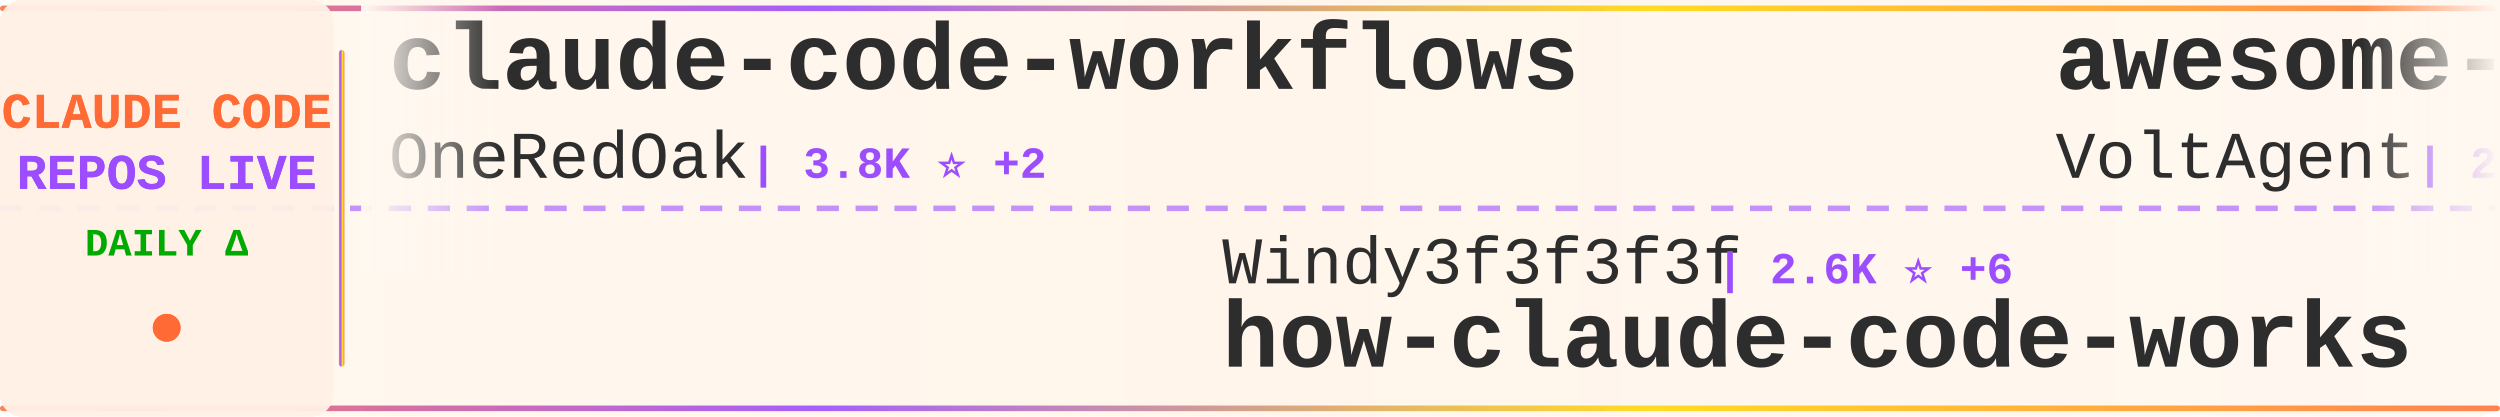
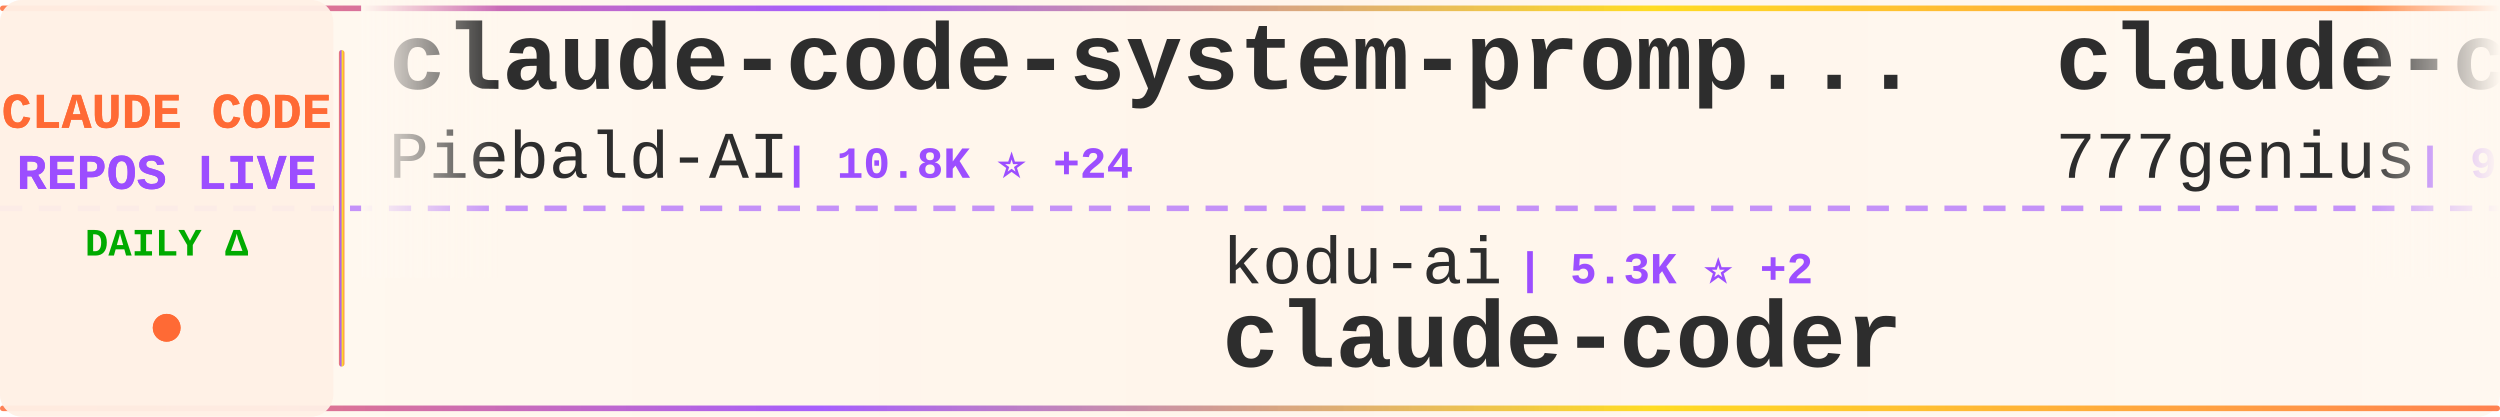
<svg xmlns="http://www.w3.org/2000/svg" width="900" height="150">
  <defs>
    <linearGradient id="tickerBg" x1="0%" y1="0%" x2="100%" y2="0%">
      <stop offset="0%" style="stop-color:#fff8f0;stop-opacity:0.98" />
      <stop offset="50%" style="stop-color:#fff5eb;stop-opacity:1" />
      <stop offset="100%" style="stop-color:#fff8f0;stop-opacity:0.98" />
    </linearGradient>
    <linearGradient id="borderGrad" x1="0%" y1="0%" x2="100%" y2="0%">
      <stop offset="0%" style="stop-color:#FF6B35;stop-opacity:0.85">
        <animate attributeName="stop-opacity" values="0.85;1;0.85" dur="2s" repeatCount="indefinite" />
      </stop>
      <stop offset="33%" style="stop-color:#9C4EFF;stop-opacity:0.9">
        <animate attributeName="stop-opacity" values="0.9;1;0.9" dur="2.2s" repeatCount="indefinite" />
      </stop>
      <stop offset="66%" style="stop-color:#FFD700;stop-opacity:0.85">
        <animate attributeName="stop-opacity" values="0.85;1;0.85" dur="1.8s" repeatCount="indefinite" />
      </stop>
      <stop offset="100%" style="stop-color:#FF6B35;stop-opacity:0.85">
        <animate attributeName="stop-opacity" values="0.85;1;0.85" dur="2s" repeatCount="indefinite" />
      </stop>
    </linearGradient>
    <filter id="textGlow">
      <feGaussianBlur stdDeviation="0.15" result="coloredBlur" />
      <feMerge>
        <feMergeNode in="coloredBlur" />
        <feMergeNode in="SourceGraphic" />
      </feMerge>
    </filter>
    <filter id="metricGlow">
      <feGaussianBlur stdDeviation="0.2" result="coloredBlur" />
      <feMerge>
        <feMergeNode in="coloredBlur" />
        <feMergeNode in="SourceGraphic" />
      </feMerge>
    </filter>
    <linearGradient id="leftFade" x1="0%" y1="0%" x2="100%" y2="0%">
      <stop offset="0%" style="stop-color:#fff8f0;stop-opacity:1" />
      <stop offset="100%" style="stop-color:#fff8f0;stop-opacity:0" />
    </linearGradient>
    <linearGradient id="rightFade" x1="0%" y1="0%" x2="100%" y2="0%">
      <stop offset="0%" style="stop-color:#fff8f0;stop-opacity:0" />
      <stop offset="100%" style="stop-color:#fff8f0;stop-opacity:1" />
    </linearGradient>
  </defs>
  <rect width="900" height="150" fill="url(#tickerBg)" rx="8" />
  <rect x="0" y="2" width="900" height="2" fill="url(#borderGrad)" rx="1" />
  <rect x="0" y="146" width="900" height="2" fill="url(#borderGrad)" rx="1" />
  <line x1="0" y1="75" x2="900" y2="75" stroke="#9C4EFF" stroke-width="2" stroke-dasharray="8 6" opacity="0.6" />
  <rect x="0" y="0" width="120" height="150" fill="#fff0e6" opacity="0.95" rx="8" />
  <text x="60" y="46" font-family="'Courier New', monospace" font-size="18" font-weight="bold" fill="#FF6B35" text-anchor="middle" filter="url(#textGlow)">
    CLAUDE CODE
  </text>
  <text x="60" y="68" font-family="'Courier New', monospace" font-size="18" font-weight="bold" fill="#9C4EFF" text-anchor="middle" filter="url(#textGlow)">
    REPOS LIVE
  </text>
  <text x="60" y="92" font-family="'Courier New', monospace" font-size="14" font-weight="bold" fill="#00aa00" text-anchor="middle">
    DAILY Δ
  </text>
  <circle cx="60" cy="118" r="5" fill="#FF6B35" filter="url(#metricGlow)">
    <animate attributeName="r" values="4;6;4" dur="1.5s" repeatCount="indefinite" />
    <animate attributeName="opacity" values="0.6;1;0.6" dur="1.5s" repeatCount="indefinite" />
  </circle>
  <rect x="122" y="18" width="2" height="114" fill="url(#borderGrad)" rx="1" />
  <clipPath id="tickerClip">
    <rect x="130" y="0" width="770" height="150" />
  </clipPath>
  <g clip-path="url(#tickerClip)">
    <g id="tickerItems">
      <animateTransform attributeName="transform" attributeType="XML" type="translate" from="0 0" to="-3000 0" dur="54s" repeatCount="indefinite" />
      <g transform="translate(0, 0)">
-         <text x="140" y="32" font-family="'Courier New', monospace" font-size="34" font-weight="bold" fill="#2d2d2d">claude-code-workflows</text>
-         <text x="140" y="64" font-family="'Courier New', monospace" font-size="24" font-weight="normal" fill="#2d2d2d" opacity="1.0">OneRedOak</text>
-         <text x="270" y="64" font-family="'Courier New', monospace" font-size="16" font-weight="bold" fill="#9C4EFF"> | 3.8K ⭐ +2</text>
+         <text x="140" y="32" font-family="'Courier New', monospace" font-size="34" font-weight="bold" fill="#2d2d2d">claude-code-system-promp...</text>
+         <text x="140" y="64" font-family="'Courier New', monospace" font-size="24" font-weight="normal" fill="#2d2d2d" opacity="1.0">Piebald-AI</text>
+         <text x="282" y="64" font-family="'Courier New', monospace" font-size="16" font-weight="bold" fill="#9C4EFF"> | 10.8K ⭐ +24</text>
      </g>
      <g transform="translate(300, 0)">
-         <text x="140" y="102" font-family="'Courier New', monospace" font-size="24" font-weight="normal" fill="#2d2d2d" opacity="1.0">Windy3f3f3f3f</text>
-         <text x="318" y="102" font-family="'Courier New', monospace" font-size="16" font-weight="bold" fill="#9C4EFF"> | 2.6K ⭐ +6</text>
-         <text x="140" y="132" font-family="'Courier New', monospace" font-size="34" font-weight="bold" fill="#2d2d2d">how-claude-code-works</text>
+         <text x="140" y="102" font-family="'Courier New', monospace" font-size="24" font-weight="normal" fill="#2d2d2d" opacity="1.0">kodu-ai</text>
+         <text x="246" y="102" font-family="'Courier New', monospace" font-size="16" font-weight="bold" fill="#9C4EFF"> | 5.3K ⭐ +2</text>
+         <text x="140" y="132" font-family="'Courier New', monospace" font-size="34" font-weight="bold" fill="#2d2d2d">claude-coder</text>
      </g>
      <g transform="translate(600, 0)">
-         <text x="140" y="32" font-family="'Courier New', monospace" font-size="34" font-weight="bold" fill="#2d2d2d">awesome-claude-code-suba...</text>
-         <text x="140" y="64" font-family="'Courier New', monospace" font-size="24" font-weight="normal" fill="#2d2d2d" opacity="1.0">VoltAgent</text>
-         <text x="270" y="64" font-family="'Courier New', monospace" font-size="16" font-weight="bold" fill="#9C4EFF"> | 21.3K ⭐ +36</text>
+         <text x="140" y="32" font-family="'Courier New', monospace" font-size="34" font-weight="bold" fill="#2d2d2d">claude-code-source-code</text>
+         <text x="140" y="64" font-family="'Courier New', monospace" font-size="24" font-weight="normal" fill="#2d2d2d" opacity="1.0">777genius</text>
+         <text x="270" y="64" font-family="'Courier New', monospace" font-size="16" font-weight="bold" fill="#9C4EFF"> | 914 ⭐ +1</text>
      </g>
      <g transform="translate(900, 0)">
-         <text x="140" y="102" font-family="'Courier New', monospace" font-size="24" font-weight="normal" fill="#2d2d2d" opacity="1.0">multica-ai</text>
-         <text x="282" y="102" font-family="'Courier New', monospace" font-size="16" font-weight="bold" fill="#9C4EFF"> | 169.2K ⭐ +709</text>
-         <text x="140" y="132" font-family="'Courier New', monospace" font-size="34" font-weight="bold" fill="#2d2d2d">andrej-karpathy-skills</text>
-       </g>
-       <g transform="translate(1200, 0)">
-         <text x="140" y="32" font-family="'Courier New', monospace" font-size="34" font-weight="bold" fill="#2d2d2d">claude-code-base-action</text>
-         <text x="140" y="64" font-family="'Courier New', monospace" font-size="24" font-weight="normal" fill="#2d2d2d" opacity="1.0">anthropics</text>
-         <text x="282" y="64" font-family="'Courier New', monospace" font-size="16" font-weight="bold" fill="#9C4EFF"> | 865 ⭐ +2</text>
-       </g>
-       <g transform="translate(1500, 0)">
        <text x="140" y="102" font-family="'Courier New', monospace" font-size="24" font-weight="normal" fill="#2d2d2d" opacity="1.0">Pimzino</text>
        <text x="246" y="102" font-family="'Courier New', monospace" font-size="16" font-weight="bold" fill="#9C4EFF"> | 3.8K ⭐</text>
        <text x="140" y="132" font-family="'Courier New', monospace" font-size="34" font-weight="bold" fill="#2d2d2d">claude-code-spec-workflo...</text>
      </g>
+       <g transform="translate(1200, 0)">
+         <text x="140" y="32" font-family="'Courier New', monospace" font-size="34" font-weight="bold" fill="#2d2d2d">claude-code-harness</text>
+         <text x="140" y="64" font-family="'Courier New', monospace" font-size="24" font-weight="normal" fill="#2d2d2d" opacity="1.0">Chachamaru127</text>
+         <text x="318" y="64" font-family="'Courier New', monospace" font-size="16" font-weight="bold" fill="#9C4EFF"> | 2.6K ⭐ +9</text>
+       </g>
+       <g transform="translate(1500, 0)">
+         <text x="140" y="102" font-family="'Courier New', monospace" font-size="24" font-weight="normal" fill="#2d2d2d" opacity="1.0">KPR111</text>
+         <text x="234" y="102" font-family="'Courier New', monospace" font-size="16" font-weight="bold" fill="#9C4EFF"> | 18 ⭐</text>
+         <text x="140" y="132" font-family="'Courier New', monospace" font-size="34" font-weight="bold" fill="#2d2d2d">Claude-Code</text>
+       </g>
      <g transform="translate(1800, 0)">
-         <text x="140" y="32" font-family="'Courier New', monospace" font-size="34" font-weight="bold" fill="#2d2d2d">Claude-Code</text>
-         <text x="140" y="64" font-family="'Courier New', monospace" font-size="24" font-weight="normal" fill="#2d2d2d" opacity="1.0">KPR111</text>
-         <text x="234" y="64" font-family="'Courier New', monospace" font-size="16" font-weight="bold" fill="#9C4EFF"> | 18 ⭐</text>
+         <text x="140" y="32" font-family="'Courier New', monospace" font-size="34" font-weight="bold" fill="#2d2d2d">Claude-code</text>
+         <text x="140" y="64" font-family="'Courier New', monospace" font-size="24" font-weight="normal" fill="#2d2d2d" opacity="1.0">fazxes</text>
+         <text x="234" y="64" font-family="'Courier New', monospace" font-size="16" font-weight="bold" fill="#9C4EFF"> | 220 ⭐ +1</text>
      </g>
      <g transform="translate(2100, 0)">
-         <text x="140" y="102" font-family="'Courier New', monospace" font-size="24" font-weight="normal" fill="#2d2d2d" opacity="1.0">wanshuiyin</text>
-         <text x="282" y="102" font-family="'Courier New', monospace" font-size="16" font-weight="bold" fill="#9C4EFF"> | 11.5K ⭐ +73</text>
-         <text x="140" y="132" font-family="'Courier New', monospace" font-size="34" font-weight="bold" fill="#2d2d2d">Auto-claude-code-researc...</text>
+         <text x="140" y="102" font-family="'Courier New', monospace" font-size="24" font-weight="normal" fill="#2d2d2d" opacity="1.0">router-for-me</text>
+         <text x="318" y="102" font-family="'Courier New', monospace" font-size="16" font-weight="bold" fill="#9C4EFF"> | 36.3K ⭐ +139</text>
+         <text x="140" y="132" font-family="'Courier New', monospace" font-size="34" font-weight="bold" fill="#2d2d2d">CLIProxyAPI</text>
      </g>
      <g transform="translate(2400, 0)">
-         <text x="140" y="32" font-family="'Courier New', monospace" font-size="34" font-weight="bold" fill="#2d2d2d">claude-code-sourcemap</text>
-         <text x="140" y="64" font-family="'Courier New', monospace" font-size="24" font-weight="normal" fill="#2d2d2d" opacity="1.0">Hyper66666</text>
-         <text x="282" y="64" font-family="'Courier New', monospace" font-size="16" font-weight="bold" fill="#9C4EFF"> | 215 ⭐</text>
+         <text x="140" y="32" font-family="'Courier New', monospace" font-size="34" font-weight="bold" fill="#2d2d2d">claude-code-sub-agents</text>
+         <text x="140" y="64" font-family="'Courier New', monospace" font-size="24" font-weight="normal" fill="#2d2d2d" opacity="1.0">lst97</text>
+         <text x="222" y="64" font-family="'Courier New', monospace" font-size="16" font-weight="bold" fill="#9C4EFF"> | 1.6K ⭐ +1</text>
      </g>
      <g transform="translate(2700, 0)">
-         <text x="140" y="102" font-family="'Courier New', monospace" font-size="24" font-weight="normal" fill="#2d2d2d" opacity="1.0">disler</text>
-         <text x="234" y="102" font-family="'Courier New', monospace" font-size="16" font-weight="bold" fill="#9C4EFF"> | 1.3K ⭐ +2</text>
-         <text x="140" y="132" font-family="'Courier New', monospace" font-size="34" font-weight="bold" fill="#2d2d2d">pi-vs-claude-code</text>
+         <text x="140" y="102" font-family="'Courier New', monospace" font-size="24" font-weight="normal" fill="#2d2d2d" opacity="1.0">luongnv89</text>
+         <text x="270" y="102" font-family="'Courier New', monospace" font-size="16" font-weight="bold" fill="#9C4EFF"> | 35.1K ⭐ +95</text>
+         <text x="140" y="132" font-family="'Courier New', monospace" font-size="34" font-weight="bold" fill="#2d2d2d">claude-howto</text>
      </g>
      <g transform="translate(3000, 0)">
-         <text x="140" y="32" font-family="'Courier New', monospace" font-size="34" font-weight="bold" fill="#2d2d2d">claude-code-workflows</text>
-         <text x="140" y="64" font-family="'Courier New', monospace" font-size="24" font-weight="normal" fill="#2d2d2d" opacity="1.0">OneRedOak</text>
-         <text x="270" y="64" font-family="'Courier New', monospace" font-size="16" font-weight="bold" fill="#9C4EFF"> | 3.8K ⭐ +2</text>
+         <text x="140" y="32" font-family="'Courier New', monospace" font-size="34" font-weight="bold" fill="#2d2d2d">claude-code-system-promp...</text>
+         <text x="140" y="64" font-family="'Courier New', monospace" font-size="24" font-weight="normal" fill="#2d2d2d" opacity="1.0">Piebald-AI</text>
+         <text x="282" y="64" font-family="'Courier New', monospace" font-size="16" font-weight="bold" fill="#9C4EFF"> | 10.8K ⭐ +24</text>
      </g>
      <g transform="translate(3300, 0)">
-         <text x="140" y="102" font-family="'Courier New', monospace" font-size="24" font-weight="normal" fill="#2d2d2d" opacity="1.0">Windy3f3f3f3f</text>
-         <text x="318" y="102" font-family="'Courier New', monospace" font-size="16" font-weight="bold" fill="#9C4EFF"> | 2.6K ⭐ +6</text>
-         <text x="140" y="132" font-family="'Courier New', monospace" font-size="34" font-weight="bold" fill="#2d2d2d">how-claude-code-works</text>
+         <text x="140" y="102" font-family="'Courier New', monospace" font-size="24" font-weight="normal" fill="#2d2d2d" opacity="1.0">kodu-ai</text>
+         <text x="246" y="102" font-family="'Courier New', monospace" font-size="16" font-weight="bold" fill="#9C4EFF"> | 5.3K ⭐ +2</text>
+         <text x="140" y="132" font-family="'Courier New', monospace" font-size="34" font-weight="bold" fill="#2d2d2d">claude-coder</text>
      </g>
      <g transform="translate(3600, 0)">
-         <text x="140" y="32" font-family="'Courier New', monospace" font-size="34" font-weight="bold" fill="#2d2d2d">awesome-claude-code-suba...</text>
-         <text x="140" y="64" font-family="'Courier New', monospace" font-size="24" font-weight="normal" fill="#2d2d2d" opacity="1.0">VoltAgent</text>
-         <text x="270" y="64" font-family="'Courier New', monospace" font-size="16" font-weight="bold" fill="#9C4EFF"> | 21.3K ⭐ +36</text>
+         <text x="140" y="32" font-family="'Courier New', monospace" font-size="34" font-weight="bold" fill="#2d2d2d">claude-code-source-code</text>
+         <text x="140" y="64" font-family="'Courier New', monospace" font-size="24" font-weight="normal" fill="#2d2d2d" opacity="1.0">777genius</text>
+         <text x="270" y="64" font-family="'Courier New', monospace" font-size="16" font-weight="bold" fill="#9C4EFF"> | 914 ⭐ +1</text>
      </g>
      <g transform="translate(3900, 0)">
-         <text x="140" y="102" font-family="'Courier New', monospace" font-size="24" font-weight="normal" fill="#2d2d2d" opacity="1.0">multica-ai</text>
-         <text x="282" y="102" font-family="'Courier New', monospace" font-size="16" font-weight="bold" fill="#9C4EFF"> | 169.2K ⭐ +709</text>
-         <text x="140" y="132" font-family="'Courier New', monospace" font-size="34" font-weight="bold" fill="#2d2d2d">andrej-karpathy-skills</text>
+         <text x="140" y="102" font-family="'Courier New', monospace" font-size="24" font-weight="normal" fill="#2d2d2d" opacity="1.0">Pimzino</text>
+         <text x="246" y="102" font-family="'Courier New', monospace" font-size="16" font-weight="bold" fill="#9C4EFF"> | 3.8K ⭐</text>
+         <text x="140" y="132" font-family="'Courier New', monospace" font-size="34" font-weight="bold" fill="#2d2d2d">claude-code-spec-workflo...</text>
      </g>
    </g>
  </g>
  <rect x="130" y="0" width="50" height="100" fill="url(#leftFade)" />
  <rect x="850" y="0" width="50" height="100" fill="url(#rightFade)" />
</svg>
